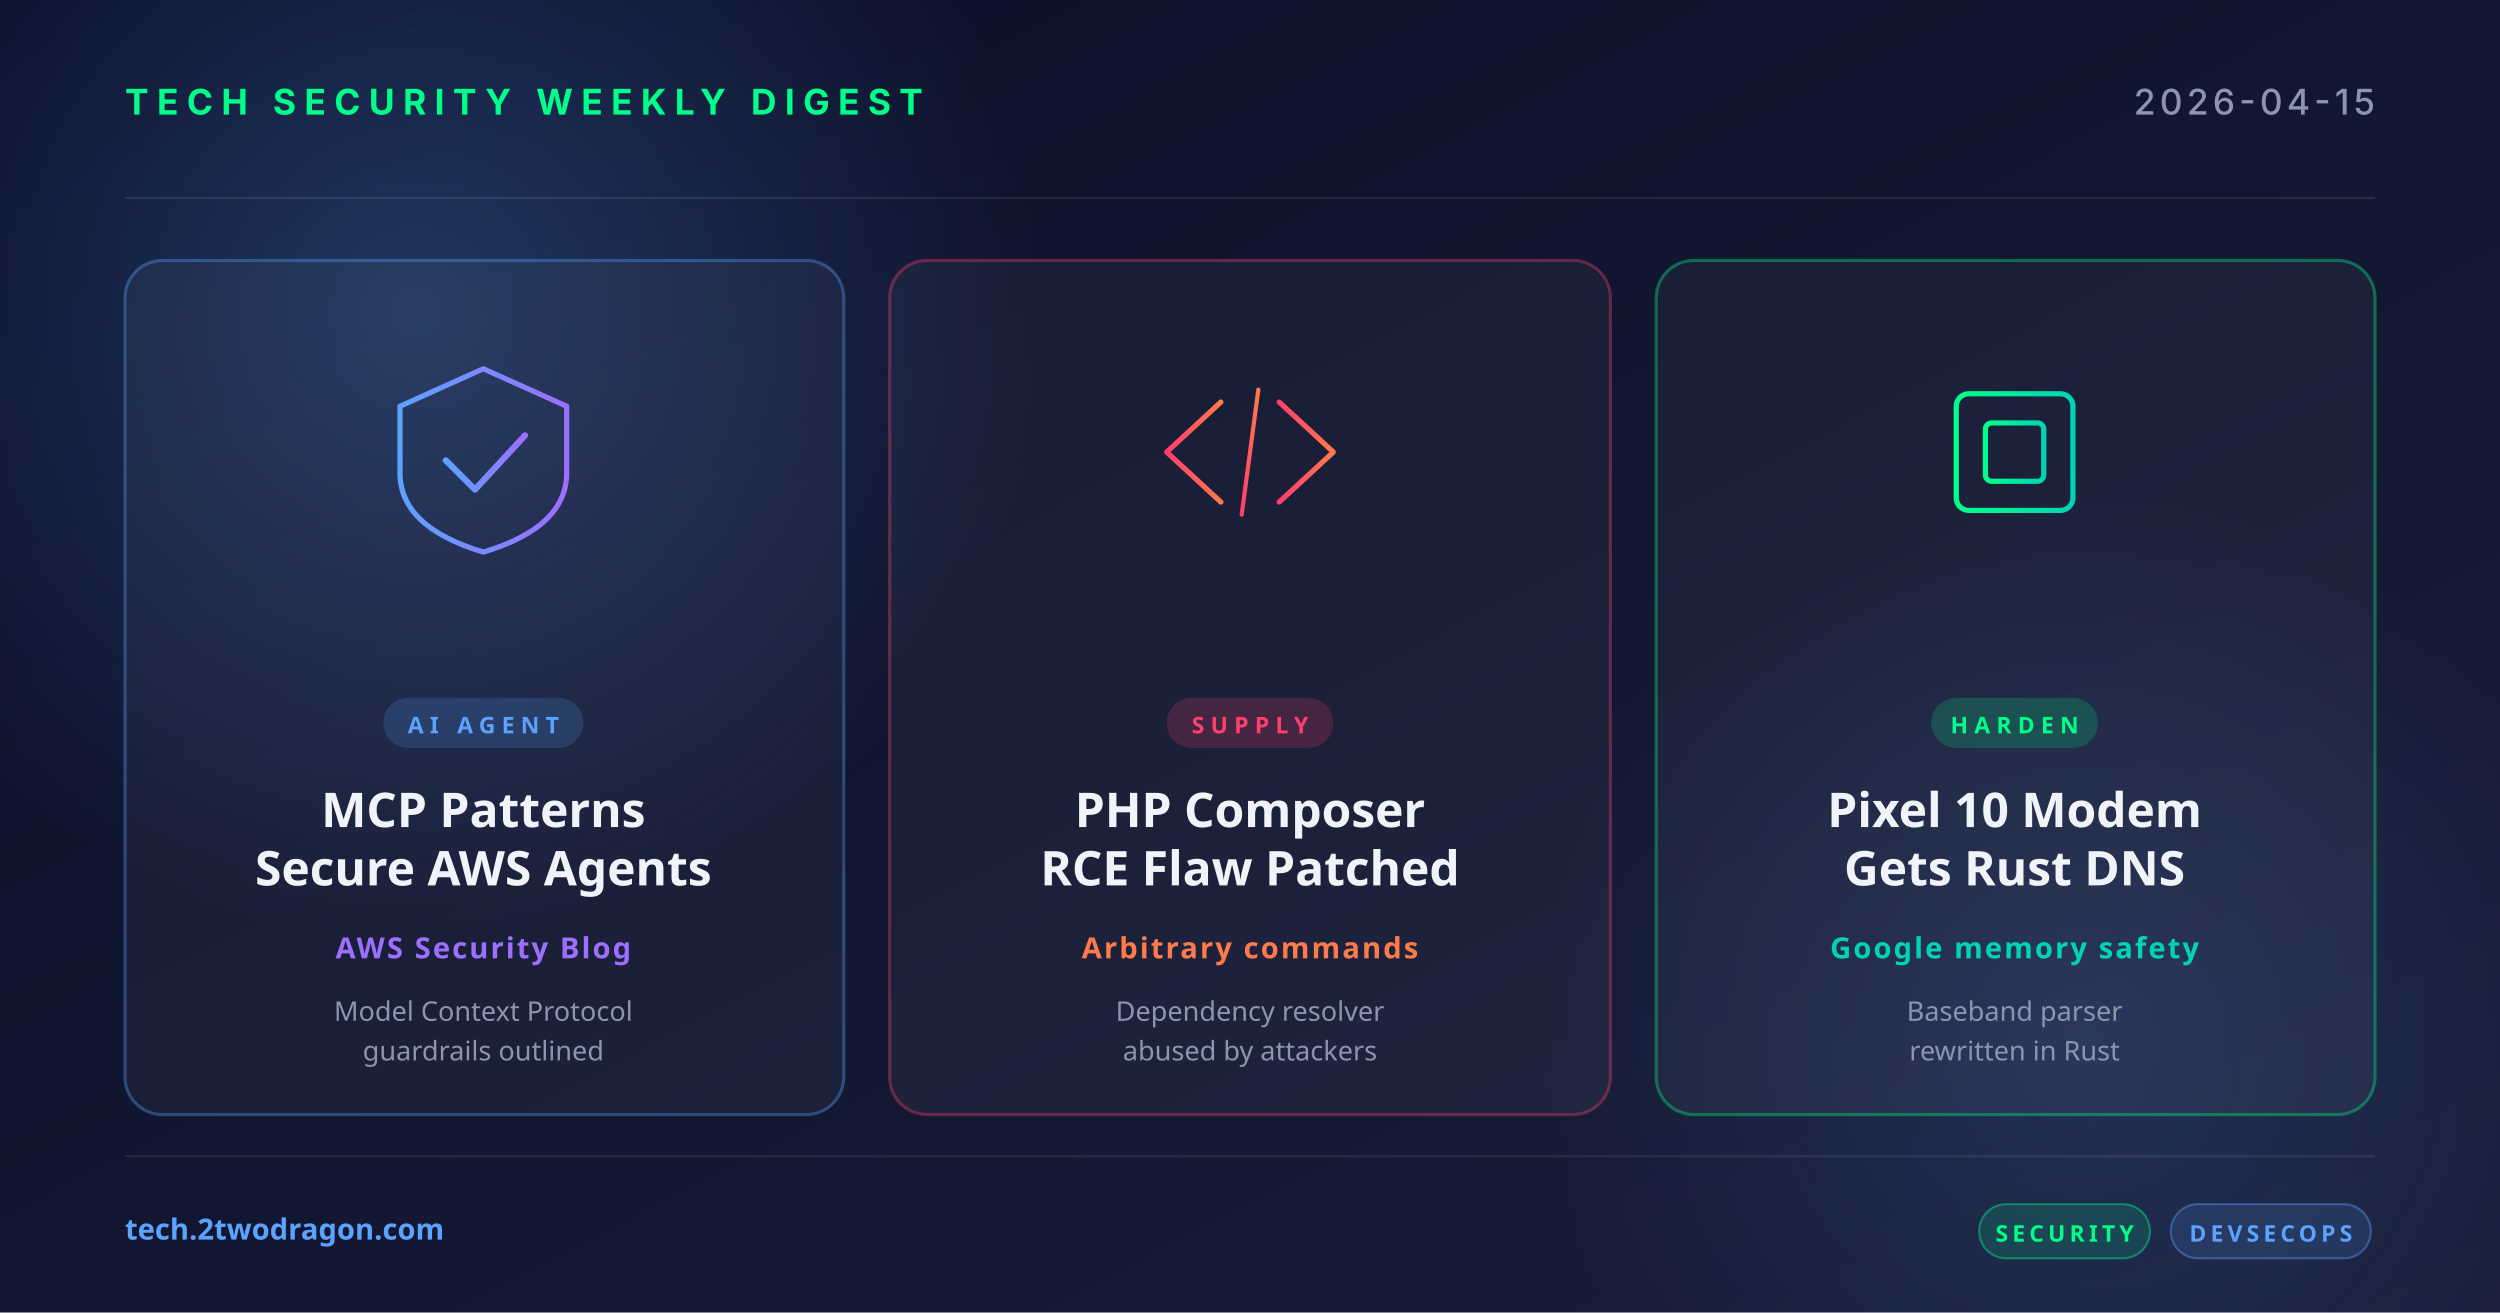
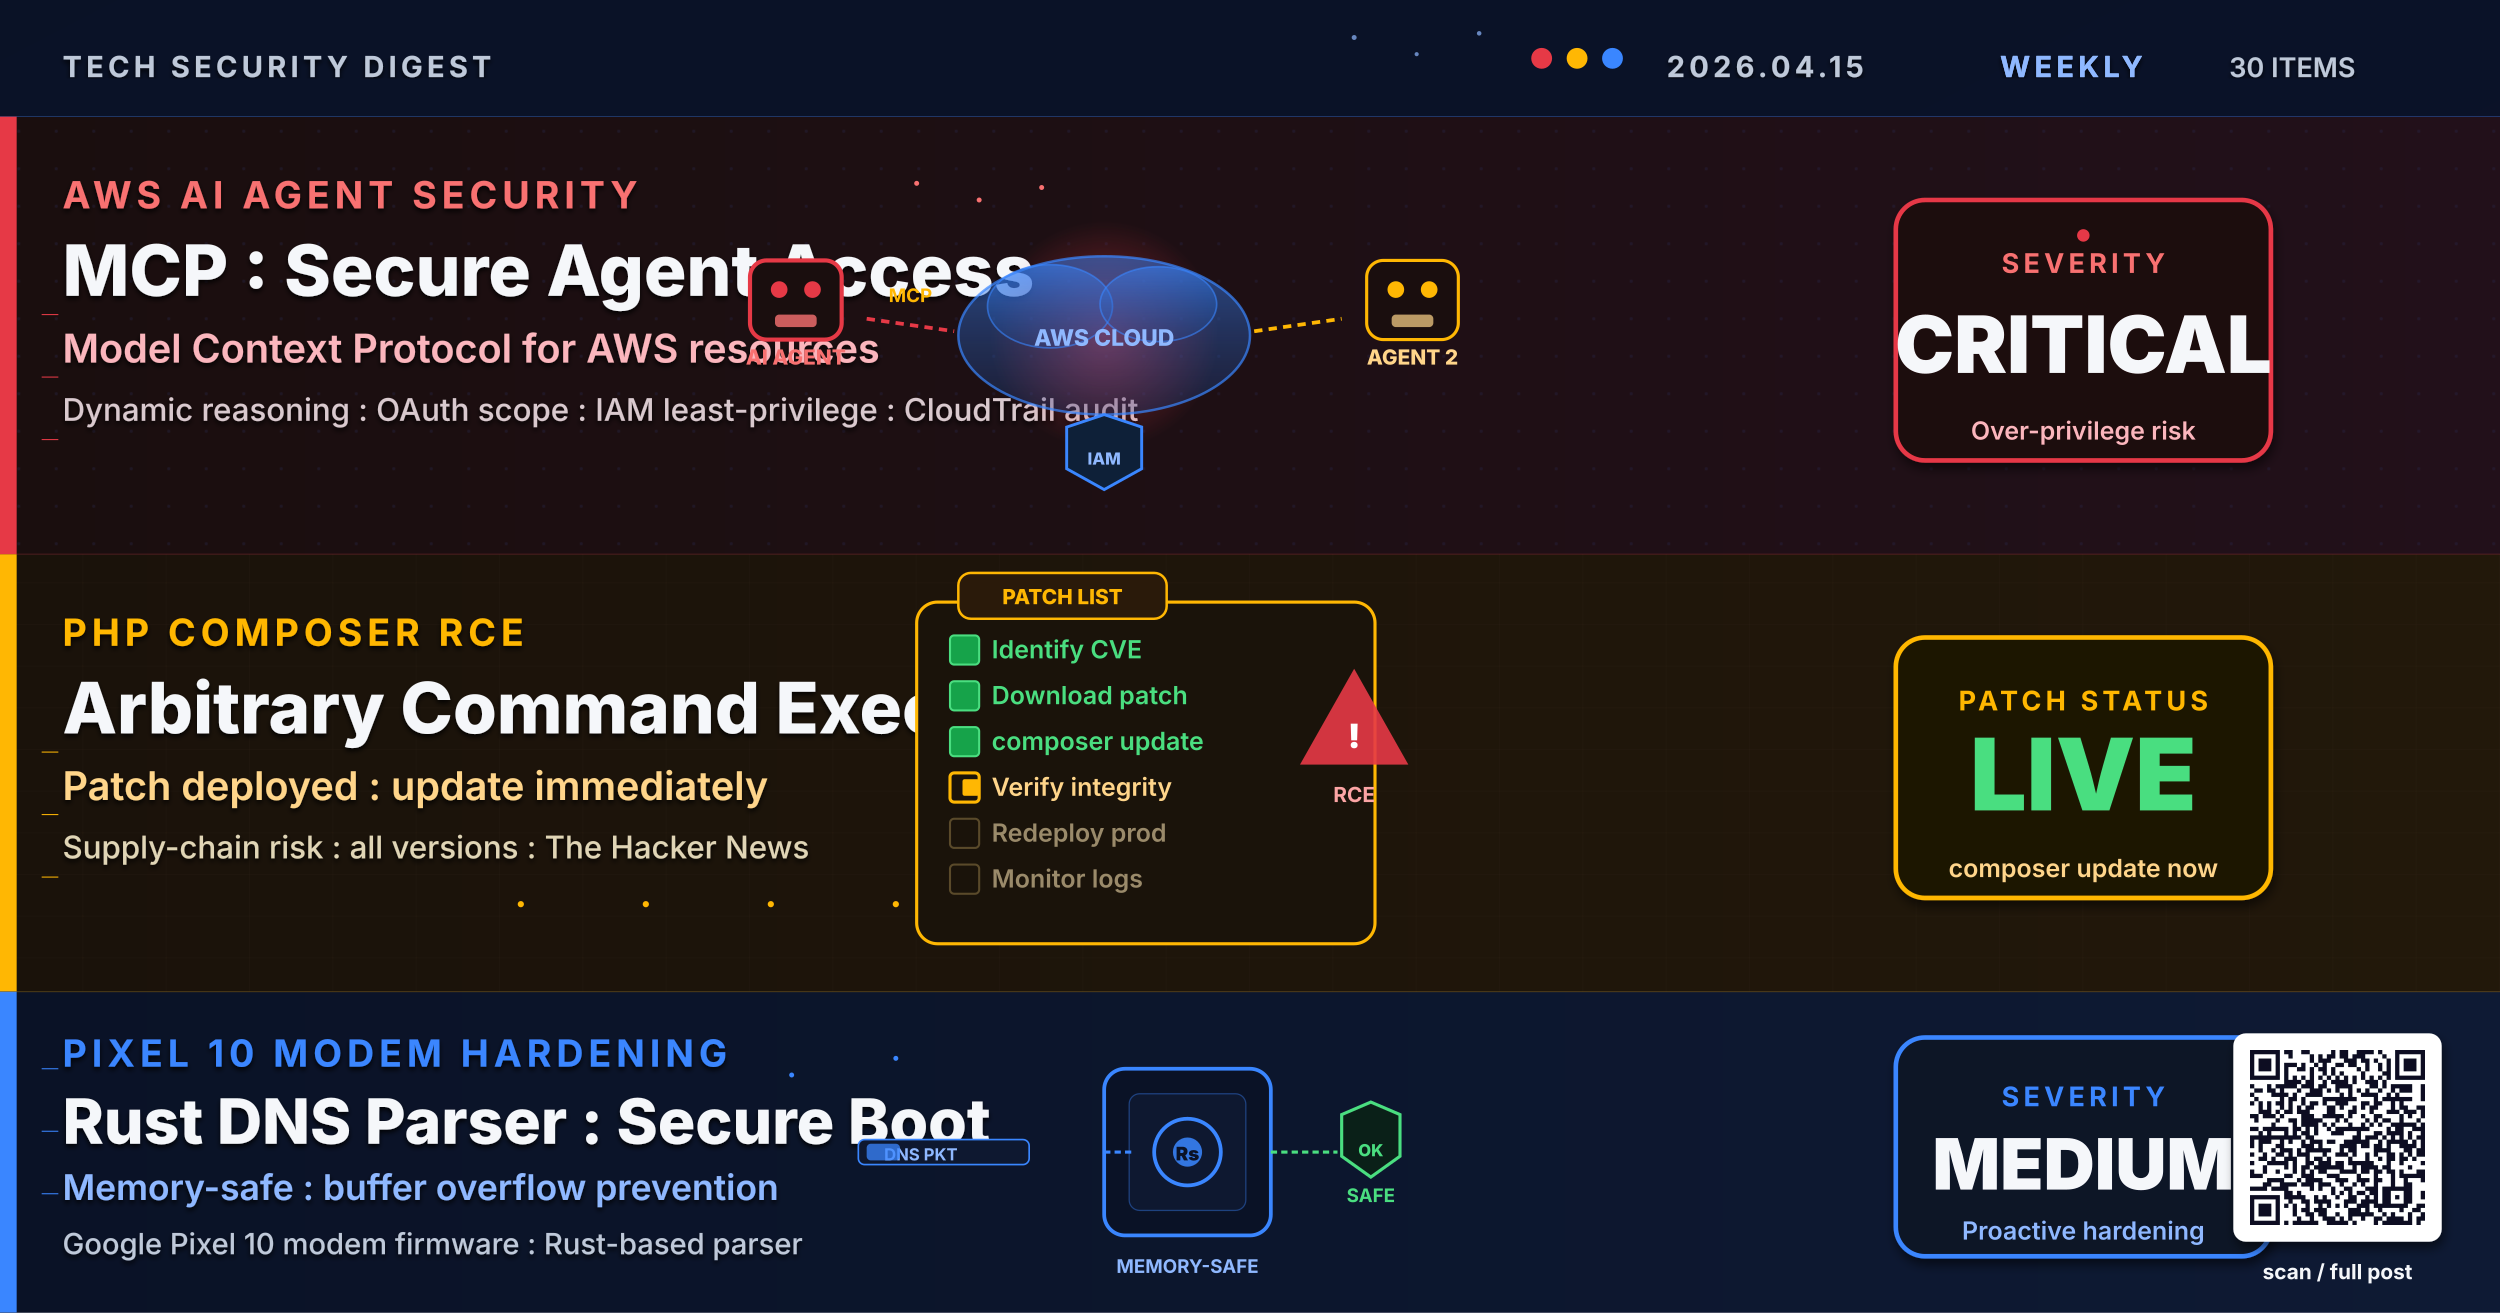
- <svg xmlns="http://www.w3.org/2000/svg" width="1200" height="630" viewBox="0 0 1200 630">
+ <svg xmlns="http://www.w3.org/2000/svg" viewBox="0 0 1200 630" width="1200" height="630" role="img" aria-label="Research-based weekly digest cover for 2026-04-15: AWS Model Context Protocol secure AI agent access patterns marked Critical, PHP Composer arbitrary command execution vulnerability with patch deployed marked Critical, Google Pixel 10 modem Rust-based DNS parser security hardening marked Medium. 30 news items analyzed covering security, AI/ML, cloud, DevOps, and blockchain domains.">
  <defs>
-     <linearGradient id="bg" x1="0" y1="0" x2="1" y2="1">
-       <stop offset="0" stop-color="#0a0e27" />
-       <stop offset="1" stop-color="#1a1f3a" />
-     </linearGradient>
-     <linearGradient id="accentRed" x1="0" y1="0" x2="1" y2="0">
-       <stop offset="0" stop-color="#ff3e6c" />
-       <stop offset="1" stop-color="#ff7a4a" />
-     </linearGradient>
-     <linearGradient id="accentBlue" x1="0" y1="0" x2="1" y2="0">
-       <stop offset="0" stop-color="#5ba3ff" />
-       <stop offset="1" stop-color="#9d6fff" />
-     </linearGradient>
-     <linearGradient id="accentGreen" x1="0" y1="0" x2="1" y2="0">
-       <stop offset="0" stop-color="#00ff88" />
-       <stop offset="1" stop-color="#00d4b2" />
-     </linearGradient>
-     <radialGradient id="glow" cx="0.5" cy="0.5" r="0.5">
-       <stop offset="0" stop-color="#5ba3ff" stop-opacity="0.25" />
-       <stop offset="1" stop-color="#5ba3ff" stop-opacity="0" />
+     <linearGradient id="bgSpread" x1="0%" y1="0%" x2="100%" y2="100%">
+       <stop offset="0%" stop-color="#0A1226" />
+       <stop offset="50%" stop-color="#0C1430" />
+       <stop offset="100%" stop-color="#131038" />
+     </linearGradient>
+     <linearGradient id="bandA" x1="0%" y1="0%" x2="100%" y2="0%">
+       <stop offset="0%" stop-color="#1A0E0E" />
+       <stop offset="100%" stop-color="#22101A" />
+     </linearGradient>
+     <linearGradient id="bandB" x1="0%" y1="0%" x2="100%" y2="0%">
+       <stop offset="0%" stop-color="#1A120A" />
+       <stop offset="100%" stop-color="#22180A" />
+     </linearGradient>
+     <linearGradient id="bandC" x1="0%" y1="0%" x2="100%" y2="0%">
+       <stop offset="0%" stop-color="#0A1226" />
+       <stop offset="100%" stop-color="#0E1A34" />
+     </linearGradient>
+     <linearGradient id="cloudFill" x1="0%" y1="0%" x2="0%" y2="100%">
+       <stop offset="0%" stop-color="#3A86FF" stop-opacity="0.5" />
+       <stop offset="100%" stop-color="#1A4A99" stop-opacity="0.25" />
+     </linearGradient>
+     <radialGradient id="agentGlow" cx="50%" cy="50%" r="50%">
+       <stop offset="0%" stop-color="#E63946" stop-opacity="0.55" />
+       <stop offset="100%" stop-color="#E63946" stop-opacity="0" />
    </radialGradient>
+     <radialGradient id="patchGlow" cx="50%" cy="50%" r="50%">
+       <stop offset="0%" stop-color="#FFB703" stop-opacity="0.45" />
+       <stop offset="100%" stop-color="#FFB703" stop-opacity="0" />
+     </radialGradient>
+     <radialGradient id="rustGlow" cx="50%" cy="50%" r="50%">
+       <stop offset="0%" stop-color="#3A86FF" stop-opacity="0.45" />
+       <stop offset="100%" stop-color="#3A86FF" stop-opacity="0" />
+     </radialGradient>
+     <filter id="softShadow" x="-10%" y="-10%" width="130%" height="130%">
+       <feGaussianBlur in="SourceAlpha" stdDeviation="2.5" />
+       <feOffset dx="1" dy="3" />
+       <feComponentTransfer>
+         <feFuncA type="linear" slope="0.55" />
+       </feComponentTransfer>
+       <feMerge>
+         <feMergeNode />
+         <feMergeNode in="SourceGraphic" />
+       </feMerge>
+     </filter>
+     <filter id="textShadow" x="-5%" y="-5%" width="110%" height="110%">
+       <feGaussianBlur in="SourceAlpha" stdDeviation="1.2" />
+       <feOffset dx="0" dy="1.5" />
+       <feComponentTransfer>
+         <feFuncA type="linear" slope="0.85" />
+       </feComponentTransfer>
+       <feMerge>
+         <feMergeNode />
+         <feMergeNode in="SourceGraphic" />
+       </feMerge>
+     </filter>
+     <pattern id="circuitDot" x="0" y="0" width="18" height="18" patternUnits="userSpaceOnUse">
+       <circle cx="9" cy="9" r="0.8" fill="#2A2A4E" opacity="0.55" />
+     </pattern>
+     <pattern id="ledgerGrid" x="0" y="0" width="40" height="20" patternUnits="userSpaceOnUse">
+       <path d="M0 20 L40 20" stroke="#3A2A1A" stroke-width="0.4" opacity="0.5" />
+       <path d="M40 0 L40 20" stroke="#3A2A1A" stroke-width="0.4" opacity="0.5" />
+     </pattern>
  </defs>
-   <rect width="1200" height="630" fill="url(#bg)" />
-   <circle cx="200" cy="150" r="300" fill="url(#glow)" />
-   <circle cx="1000" cy="500" r="260" fill="url(#glow)" opacity="0.6" />
-   <g opacity="0.08" stroke="#ffffff" stroke-width="1">
-     <line x1="60" y1="95" x2="1140" y2="95" />
-     <line x1="60" y1="555" x2="1140" y2="555" />
-   </g>
-   <text x="60" y="55" font-family="system-ui, -apple-system, sans-serif" font-size="17" font-weight="700" fill="#00ff88" letter-spacing="4">TECH SECURITY WEEKLY DIGEST</text>
-   <text x="1140" y="55" text-anchor="end" font-family="system-ui, -apple-system, sans-serif" font-size="17" font-weight="500" fill="#8b95b0" letter-spacing="2">2026-04-15</text>
-   <g transform="translate(60, 125)">
-     <rect width="345" height="410" rx="18" fill="rgba(255,255,255,0.04)" stroke="rgba(91,163,255,0.35)" stroke-width="1.5" />
-     <g transform="translate(172, 92)" fill="none" stroke="url(#accentBlue)" stroke-width="2.5" stroke-linecap="round" stroke-linejoin="round">
-       <path d="M-40,-22 L0,-40 L40,-22 L40,10 Q40,36 0,48 Q-40,36 -40,10 Z" />
-       <polyline points="-18,4 -4,18 20,-8" stroke-width="3" />
-     </g>
-     <rect x="124" y="210" width="96" height="24" rx="12" fill="rgba(91,163,255,0.18)" />
-     <text x="172" y="227" text-anchor="middle" font-family="system-ui, sans-serif" font-size="11" font-weight="700" fill="#5ba3ff" letter-spacing="3">AI AGENT</text>
-     <text x="172" y="272" text-anchor="middle" font-family="system-ui, sans-serif" font-size="23" font-weight="700" fill="#f0f4f8">MCP Patterns</text>
-     <text x="172" y="300" text-anchor="middle" font-family="system-ui, sans-serif" font-size="23" font-weight="700" fill="#f0f4f8">Secure AWS Agents</text>
-     <text x="172" y="335" text-anchor="middle" font-family="system-ui, sans-serif" font-size="14" font-weight="600" fill="#9d6fff" letter-spacing="1">AWS Security Blog</text>
-     <text x="172" y="365" text-anchor="middle" font-family="system-ui, sans-serif" font-size="13" fill="#8b95b0">Model Context Protocol</text>
-     <text x="172" y="384" text-anchor="middle" font-family="system-ui, sans-serif" font-size="13" fill="#8b95b0">guardrails outlined</text>
-   </g>
-   <g transform="translate(427, 125)">
-     <rect width="346" height="410" rx="18" fill="rgba(255,255,255,0.04)" stroke="rgba(255,62,108,0.35)" stroke-width="1.5" />
-     <g transform="translate(173, 92)" fill="none" stroke="url(#accentRed)" stroke-width="2.5" stroke-linecap="round" stroke-linejoin="round">
-       <polyline points="-14,-24 -40,0 -14,24" />
-       <polyline points="14,-24 40,0 14,24" />
-       <line x1="-4" y1="30" x2="4" y2="-30" stroke-width="2" />
-     </g>
-     <rect x="133" y="210" width="80" height="24" rx="12" fill="rgba(255,62,108,0.18)" />
-     <text x="173" y="227" text-anchor="middle" font-family="system-ui, sans-serif" font-size="11" font-weight="700" fill="#ff3e6c" letter-spacing="3">SUPPLY</text>
-     <text x="173" y="272" text-anchor="middle" font-family="system-ui, sans-serif" font-size="23" font-weight="700" fill="#f0f4f8">PHP Composer</text>
-     <text x="173" y="300" text-anchor="middle" font-family="system-ui, sans-serif" font-size="23" font-weight="700" fill="#f0f4f8">RCE Flaw Patched</text>
-     <text x="173" y="335" text-anchor="middle" font-family="system-ui, sans-serif" font-size="14" font-weight="600" fill="#ff7a4a" letter-spacing="1">Arbitrary commands</text>
-     <text x="173" y="365" text-anchor="middle" font-family="system-ui, sans-serif" font-size="13" fill="#8b95b0">Dependency resolver</text>
-     <text x="173" y="384" text-anchor="middle" font-family="system-ui, sans-serif" font-size="13" fill="#8b95b0">abused by attackers</text>
-   </g>
-   <g transform="translate(795, 125)">
-     <rect width="345" height="410" rx="18" fill="rgba(255,255,255,0.04)" stroke="rgba(0,255,136,0.35)" stroke-width="1.5" />
-     <g transform="translate(172, 92)" fill="none" stroke="url(#accentGreen)" stroke-width="2.5" stroke-linecap="round">
-       <rect x="-28" y="-28" width="56" height="56" rx="6" />
-       <rect x="-14" y="-14" width="28" height="28" rx="3" />
-       <line x1="-36" y1="-14" x2="-28" y2="-14" />
-       <line x1="-36" y1="0" x2="-28" y2="0" />
-       <line x1="-36" y1="14" x2="-28" y2="14" />
-       <line x1="28" y1="-14" x2="36" y2="-14" />
-       <line x1="28" y1="0" x2="36" y2="0" />
-       <line x1="28" y1="14" x2="36" y2="14" />
-       <line x1="-14" y1="-36" x2="-14" y2="-28" />
-       <line x1="0" y1="-36" x2="0" y2="-28" />
-       <line x1="14" y1="-36" x2="14" y2="-28" />
-       <line x1="-14" y1="28" x2="-14" y2="36" />
-       <line x1="0" y1="28" x2="0" y2="36" />
-       <line x1="14" y1="28" x2="14" y2="36" />
-     </g>
-     <rect x="132" y="210" width="80" height="24" rx="12" fill="rgba(0,255,136,0.18)" />
-     <text x="172" y="227" text-anchor="middle" font-family="system-ui, sans-serif" font-size="11" font-weight="700" fill="#00ff88" letter-spacing="3">HARDEN</text>
-     <text x="172" y="272" text-anchor="middle" font-family="system-ui, sans-serif" font-size="23" font-weight="700" fill="#f0f4f8">Pixel 10 Modem</text>
-     <text x="172" y="300" text-anchor="middle" font-family="system-ui, sans-serif" font-size="23" font-weight="700" fill="#f0f4f8">Gets Rust DNS</text>
-     <text x="172" y="335" text-anchor="middle" font-family="system-ui, sans-serif" font-size="14" font-weight="600" fill="#00d4b2" letter-spacing="1">Google memory safety</text>
-     <text x="172" y="365" text-anchor="middle" font-family="system-ui, sans-serif" font-size="13" fill="#8b95b0">Baseband parser</text>
-     <text x="172" y="384" text-anchor="middle" font-family="system-ui, sans-serif" font-size="13" fill="#8b95b0">rewritten in Rust</text>
-   </g>
-   <text x="60" y="595" font-family="system-ui, sans-serif" font-size="14" font-weight="600" fill="#5ba3ff">tech.2twodragon.com</text>
-   <g transform="translate(950, 578)">
-     <rect x="0" y="0" width="82" height="26" rx="13" fill="rgba(0,255,136,0.14)" stroke="rgba(0,255,136,0.4)" />
-     <text x="41" y="18" text-anchor="middle" font-family="system-ui, sans-serif" font-size="11" font-weight="700" fill="#00ff88" letter-spacing="2">SECURITY</text>
-     <rect x="92" y="0" width="96" height="26" rx="13" fill="rgba(91,163,255,0.14)" stroke="rgba(91,163,255,0.4)" />
-     <text x="140" y="18" text-anchor="middle" font-family="system-ui, sans-serif" font-size="11" font-weight="700" fill="#5ba3ff" letter-spacing="2">DEVSECOPS</text>
-   </g>
+   <rect width="1200" height="630" fill="url(#bgSpread)" />
+   <rect x="0" y="0" width="1200" height="56" fill="#0A1226" opacity="0.88" />
+   <line x1="0" y1="56" x2="1200" y2="56" stroke="#3A86FF" stroke-width="0.6" stroke-opacity="0.5" />
+   <g filter="url(#textShadow)">
+     <text x="30" y="37" font-family="Inter, Helvetica, Arial, sans-serif" font-size="14" font-weight="700" letter-spacing="2" fill="#BFC9D9">TECH SECURITY DIGEST</text>
+     <text x="800" y="37" font-family="Inter, Helvetica, Arial, sans-serif" font-size="14" font-weight="700" letter-spacing="2" fill="#BFC9D9">2026.04.15</text>
+     <text x="960" y="37" font-family="Inter, Helvetica, Arial, sans-serif" font-size="14" font-weight="700" letter-spacing="2" fill="#8FB8FF">WEEKLY</text>
+     <text x="1070" y="37" font-family="Inter, Helvetica, Arial, sans-serif" font-size="13" font-weight="600" fill="#BFC9D9">30 ITEMS</text>
+   </g>
+   <g>
+     <circle cx="740" cy="28" r="5" fill="#E63946" />
+     <circle cx="757" cy="28" r="5" fill="#FFB703" />
+     <circle cx="774" cy="28" r="5" fill="#3A86FF" />
+   </g>
+   <text x="960" y="37" font-family="Inter, Helvetica, Arial, sans-serif" font-size="14" font-weight="700" letter-spacing="2" fill="#8FB8FF">WEEKLY<animate attributeName="opacity" values="0.6;1;0.6" dur="6s" repeatCount="indefinite" />
+   </text>
+   <g>
+     <rect x="0" y="56" width="1200" height="210" fill="url(#bandA)" />
+     <rect x="0" y="56" width="1200" height="210" fill="url(#circuitDot)" opacity="0.55" />
+     <rect x="0" y="56" width="8" height="210" fill="#E63946" />
+     <g filter="url(#textShadow)">
+       <text x="30" y="100" font-family="Inter, Helvetica, Arial, sans-serif" font-size="18" font-weight="700" letter-spacing="2.4" fill="#F87171">AWS AI AGENT SECURITY</text>
+       <text x="30" y="142" font-family="Inter, Helvetica, Arial, sans-serif" font-size="34" font-weight="800" fill="#F5F7FA">MCP : Secure Agent Access</text>
+       <text x="30" y="174" font-family="Inter, Helvetica, Arial, sans-serif" font-size="19" font-weight="600" fill="#FBB6BD">Model Context Protocol for AWS resources</text>
+       <text x="30" y="202" font-family="Inter, Helvetica, Arial, sans-serif" font-size="15" font-weight="500" fill="#D9C9CE">Dynamic reasoning : OAuth scope : IAM least-privilege : CloudTrail audit</text>
+     </g>
+     <g transform="translate(530,161)">
+       <circle cx="0" cy="0" r="55" fill="url(#agentGlow)">
+         <animate attributeName="r" values="50;72;50" dur="4.2s" repeatCount="indefinite" />
+         <animate attributeName="opacity" values="0.4;0.8;0.4" dur="4.2s" repeatCount="indefinite" />
+       </circle>
+       <ellipse cx="0" cy="0" rx="70" ry="38" fill="url(#cloudFill)" stroke="#3A86FF" stroke-width="1.2" stroke-opacity="0.7" />
+       <ellipse cx="-26" cy="-14" rx="30" ry="20" fill="url(#cloudFill)" stroke="#3A86FF" stroke-width="0.8" stroke-opacity="0.6" />
+       <ellipse cx="26" cy="-15" rx="28" ry="18" fill="url(#cloudFill)" stroke="#3A86FF" stroke-width="0.8" stroke-opacity="0.6" />
+       <text x="0" y="5" text-anchor="middle" font-family="Inter, monospace" font-size="11" font-weight="800" fill="#8FB8FF">AWS CLOUD</text>
+       <g transform="translate(-148,-8)">
+         <rect x="-22" y="-28" width="44" height="38" rx="8" fill="#1A0E0E" stroke="#E63946" stroke-width="2" />
+         <circle cx="-8" cy="-14" r="4" fill="#E63946">
+           <animate attributeName="opacity" values="0.4;1;0.4" dur="1.6s" repeatCount="indefinite" />
+         </circle>
+         <circle cx="8" cy="-14" r="4" fill="#E63946">
+           <animate attributeName="opacity" values="0.4;1;0.4" dur="1.9s" repeatCount="indefinite" />
+         </circle>
+         <rect x="-10" y="-2" width="20" height="6" rx="2" fill="#F87171" opacity="0.8" />
+         <text x="0" y="22" text-anchor="middle" font-family="Inter, monospace" font-size="10" font-weight="800" fill="#F87171">AI AGENT</text>
+       </g>
+       <line x1="-114" y1="-8" x2="-72" y2="-2" stroke="#E63946" stroke-width="1.8" stroke-dasharray="4 3">
+         <animate attributeName="stroke-dashoffset" values="0;-14" dur="0.8s" repeatCount="indefinite" />
+       </line>
+       <text x="-93" y="-16" text-anchor="middle" font-family="Inter, monospace" font-size="9" font-weight="700" fill="#FFB703">MCP</text>
+       <g transform="translate(148,-8)">
+         <rect x="-22" y="-28" width="44" height="38" rx="8" fill="#1A0E0E" stroke="#FFB703" stroke-width="1.5" />
+         <circle cx="-8" cy="-14" r="4" fill="#FFB703">
+           <animate attributeName="opacity" values="0.4;1;0.4" dur="2.1s" repeatCount="indefinite" />
+         </circle>
+         <circle cx="8" cy="-14" r="4" fill="#FFB703">
+           <animate attributeName="opacity" values="0.4;1;0.4" dur="1.7s" repeatCount="indefinite" />
+         </circle>
+         <rect x="-10" y="-2" width="20" height="6" rx="2" fill="#FFD58A" opacity="0.7" />
+         <text x="0" y="22" text-anchor="middle" font-family="Inter, monospace" font-size="10" font-weight="800" fill="#FFD58A">AGENT 2</text>
+       </g>
+       <line x1="72" y1="-2" x2="114" y2="-8" stroke="#FFB703" stroke-width="1.8" stroke-dasharray="4 3">
+         <animate attributeName="stroke-dashoffset" values="0;14" dur="0.8s" repeatCount="indefinite" />
+       </line>
+       <g transform="translate(0,60)">
+         <path d="M-18 -16 L0 -22 L18 -16 L18 4 L0 14 L-18 4 Z" fill="#0E2038" stroke="#3A86FF" stroke-width="1.4" />
+         <text x="0" y="2" text-anchor="middle" font-family="Inter, monospace" font-size="8" font-weight="800" fill="#8FB8FF">IAM</text>
+       </g>
+     </g>
+     <g transform="translate(990,161)" filter="url(#softShadow)">
+       <rect x="-80" y="-65" width="180" height="125" rx="14" fill="#1E0A0A" stroke="#E63946" stroke-width="2.2" />
+       <text x="10" y="-30" text-anchor="middle" font-family="Inter, Helvetica, Arial, sans-serif" font-size="13" font-weight="700" letter-spacing="2" fill="#F87171">SEVERITY</text>
+       <text x="10" y="18" text-anchor="middle" font-family="Inter, Helvetica, Arial, sans-serif" font-size="38" font-weight="900" fill="#F5F7FA">CRITICAL</text>
+       <text x="10" y="50" text-anchor="middle" font-family="Inter, Helvetica, Arial, sans-serif" font-size="12" font-weight="600" fill="#FBB6BD">Over-privilege risk</text>
+       <circle cx="10" cy="-48" r="3" fill="#E63946">
+         <animate attributeName="opacity" values="0.2;1;0.2" dur="1.8s" repeatCount="indefinite" />
+       </circle>
+     </g>
+     <g stroke="#E63946" stroke-width="0.5" fill="none">
+       <path d="M20 151 L28 151">
+         <animate attributeName="stroke-opacity" values="0;0.7;0" dur="2s" repeatCount="indefinite" />
+       </path>
+       <path d="M20 181 L28 181">
+         <animate attributeName="stroke-opacity" values="0;0.7;0" dur="2.2s" begin="0.3s" repeatCount="indefinite" />
+       </path>
+       <path d="M20 211 L28 211">
+         <animate attributeName="stroke-opacity" values="0;0.7;0" dur="1.8s" begin="0.6s" repeatCount="indefinite" />
+       </path>
+     </g>
+     <g fill="#F87171">
+       <circle cx="440" cy="88" r="1.2">
+         <animate attributeName="opacity" values="0;1;0" dur="1.8s" repeatCount="indefinite" />
+       </circle>
+       <circle cx="470" cy="96" r="1.2">
+         <animate attributeName="opacity" values="0;1;0" dur="2.1s" begin="0.3s" repeatCount="indefinite" />
+       </circle>
+       <circle cx="500" cy="90" r="1.2">
+         <animate attributeName="opacity" values="0;1;0" dur="1.6s" begin="0.6s" repeatCount="indefinite" />
+       </circle>
+     </g>
+   </g>
+   <g>
+     <rect x="0" y="266" width="1200" height="210" fill="url(#bandB)" />
+     <rect x="0" y="266" width="1200" height="210" fill="url(#ledgerGrid)" opacity="0.6" />
+     <rect x="0" y="266" width="8" height="210" fill="#FFB703" />
+     <g filter="url(#textShadow)">
+       <text x="30" y="310" font-family="Inter, Helvetica, Arial, sans-serif" font-size="18" font-weight="700" letter-spacing="2.4" fill="#FFB703">PHP COMPOSER RCE</text>
+       <text x="30" y="352" font-family="Inter, Helvetica, Arial, sans-serif" font-size="34" font-weight="800" fill="#F5F7FA">Arbitrary Command Exec</text>
+       <text x="30" y="384" font-family="Inter, Helvetica, Arial, sans-serif" font-size="19" font-weight="600" fill="#FFD58A">Patch deployed : update immediately</text>
+       <text x="30" y="412" font-family="Inter, Helvetica, Arial, sans-serif" font-size="15" font-weight="500" fill="#E0D5B6">Supply-chain risk : all versions : The Hacker News</text>
+     </g>
+     <g transform="translate(520,371)">
+       <circle cx="30" cy="0" r="60" fill="url(#patchGlow)">
+         <animate attributeName="r" values="55;78;55" dur="3.8s" repeatCount="indefinite" />
+         <animate attributeName="opacity" values="0.3;0.7;0.3" dur="3.8s" repeatCount="indefinite" />
+       </circle>
+       <rect x="-80" y="-82" width="220" height="164" rx="10" fill="#1A130A" stroke="#FFB703" stroke-width="1.5" />
+       <rect x="-60" y="-96" width="100" height="22" rx="6" fill="#2A1A0A" stroke="#FFB703" stroke-width="1.2" />
+       <text x="-10" y="-81" text-anchor="middle" font-family="Inter, monospace" font-size="10" font-weight="800" fill="#FFB703">PATCH LIST</text>
+       <g font-family="Inter, Helvetica, Arial, sans-serif" font-size="12" font-weight="600">
+         <rect x="-64" y="-66" width="14" height="14" rx="2" fill="#16A34A" stroke="#4ADE80" stroke-width="1" />
+         <text x="-44" y="-55" fill="#4ADE80">Identify CVE</text>
+         <rect x="-64" y="-44" width="14" height="14" rx="2" fill="#16A34A" stroke="#4ADE80" stroke-width="1" />
+         <text x="-44" y="-33" fill="#4ADE80">Download patch</text>
+         <rect x="-64" y="-22" width="14" height="14" rx="2" fill="#16A34A" stroke="#4ADE80" stroke-width="1" />
+         <text x="-44" y="-11" fill="#4ADE80">composer update</text>
+         <rect x="-64" y="0" width="14" height="14" rx="2" fill="#1A130A" stroke="#FFB703" stroke-width="1.5" />
+         <rect x="-58" y="3" width="8" height="8" rx="1" fill="#FFB703">
+           <animate attributeName="opacity" values="0.2;1;0.2" dur="1.2s" repeatCount="indefinite" />
+         </rect>
+         <text x="-44" y="11" fill="#FFD58A">Verify integrity</text>
+         <rect x="-64" y="22" width="14" height="14" rx="2" fill="#1A130A" stroke="#5A4A2A" stroke-width="1" />
+         <text x="-44" y="33" fill="#9A8A6A">Redeploy prod</text>
+         <rect x="-64" y="44" width="14" height="14" rx="2" fill="#1A130A" stroke="#5A4A2A" stroke-width="1" />
+         <text x="-44" y="55" fill="#9A8A6A">Monitor logs</text>
+       </g>
+       <g transform="translate(130,-20)">
+         <polygon points="0,-30 26,16 -26,16" fill="#E63946" opacity="0.9" />
+         <text x="0" y="8" text-anchor="middle" font-family="Inter, monospace" font-size="16" font-weight="900" fill="#FFF">!</text>
+         <text x="0" y="34" text-anchor="middle" font-family="Inter, monospace" font-size="10" font-weight="700" fill="#FCA5A5">RCE</text>
+       </g>
+     </g>
+     <g transform="translate(990,371)" filter="url(#softShadow)">
+       <rect x="-80" y="-65" width="180" height="125" rx="14" fill="#1E1805" stroke="#FFB703" stroke-width="2.2" />
+       <text x="10" y="-30" text-anchor="middle" font-family="Inter, Helvetica, Arial, sans-serif" font-size="13" font-weight="700" letter-spacing="2" fill="#FFB703">PATCH STATUS</text>
+       <text x="10" y="18" text-anchor="middle" font-family="Inter, Helvetica, Arial, sans-serif" font-size="48" font-weight="900" fill="#4ADE80">LIVE</text>
+       <text x="10" y="50" text-anchor="middle" font-family="Inter, Helvetica, Arial, sans-serif" font-size="12" font-weight="600" fill="#FFD58A">composer update now</text>
+     </g>
+     <g stroke="#FFB703" stroke-width="0.5" fill="none">
+       <path d="M20 361 L28 361">
+         <animate attributeName="stroke-opacity" values="0;0.7;0" dur="2s" repeatCount="indefinite" />
+       </path>
+       <path d="M20 391 L28 391">
+         <animate attributeName="stroke-opacity" values="0;0.7;0" dur="2.2s" begin="0.3s" repeatCount="indefinite" />
+       </path>
+       <path d="M20 421 L28 421">
+         <animate attributeName="stroke-opacity" values="0;0.7;0" dur="1.8s" begin="0.6s" repeatCount="indefinite" />
+       </path>
+     </g>
+     <g fill="#FFB703">
+       <circle cx="250" cy="434" r="1.5">
+         <animate attributeName="opacity" values="0;1;0" dur="1.5s" repeatCount="indefinite" />
+       </circle>
+       <circle cx="310" cy="434" r="1.5">
+         <animate attributeName="opacity" values="0;1;0" dur="1.7s" begin="0.2s" repeatCount="indefinite" />
+       </circle>
+       <circle cx="370" cy="434" r="1.5">
+         <animate attributeName="opacity" values="0;1;0" dur="1.9s" begin="0.4s" repeatCount="indefinite" />
+       </circle>
+       <circle cx="430" cy="434" r="1.5">
+         <animate attributeName="opacity" values="0;1;0" dur="1.6s" begin="0.6s" repeatCount="indefinite" />
+       </circle>
+     </g>
+   </g>
+   <g>
+     <rect x="0" y="476" width="1200" height="154" fill="url(#bandC)" />
+     <rect x="0" y="476" width="8" height="154" fill="#3A86FF" />
+     <g filter="url(#textShadow)">
+       <text x="30" y="512" font-family="Inter, Helvetica, Arial, sans-serif" font-size="18" font-weight="700" letter-spacing="2.4" fill="#3A86FF">PIXEL 10 MODEM HARDENING</text>
+       <text x="30" y="549" font-family="Inter, Helvetica, Arial, sans-serif" font-size="30" font-weight="800" fill="#F5F7FA">Rust DNS Parser : Secure Boot</text>
+       <text x="30" y="576" font-family="Inter, Helvetica, Arial, sans-serif" font-size="17" font-weight="600" fill="#8FB8FF">Memory-safe : buffer overflow prevention</text>
+       <text x="30" y="602" font-family="Inter, Helvetica, Arial, sans-serif" font-size="14" font-weight="500" fill="#BFC9D9">Google Pixel 10 modem firmware : Rust-based parser</text>
+     </g>
+     <g transform="translate(570,553)">
+       <circle cx="0" cy="0" r="40" fill="url(#rustGlow)">
+         <animate attributeName="r" values="35;55;35" dur="4.5s" repeatCount="indefinite" />
+         <animate attributeName="opacity" values="0.3;0.65;0.3" dur="4.5s" repeatCount="indefinite" />
+       </circle>
+       <rect x="-40" y="-40" width="80" height="80" rx="10" fill="#0A1226" stroke="#3A86FF" stroke-width="1.8" />
+       <rect x="-28" y="-28" width="56" height="56" rx="5" fill="#0E1830" stroke="#3A86FF" stroke-width="0.6" stroke-opacity="0.4" />
+       <circle cx="0" cy="0" r="16" fill="none" stroke="#3A86FF" stroke-width="1.8" />
+       <circle cx="0" cy="0" r="7" fill="#3A86FF" opacity="0.85" />
+       <text x="0" y="4" text-anchor="middle" font-family="Inter, monospace" font-size="9" font-weight="900" fill="#0A1226">Rs</text>
+       <g transform="translate(-120,0)">
+         <rect x="-38" y="-6" width="82" height="12" rx="3" fill="#0E1830" stroke="#3A86FF" stroke-width="0.8" />
+         <text x="-8" y="4" text-anchor="middle" font-family="Inter, monospace" font-size="8" font-weight="700" fill="#8FB8FF">DNS PKT</text>
+         <rect x="-34" y="-4" width="16" height="8" rx="2" fill="#3A86FF" opacity="0.75">
+           <animate attributeName="x" values="-34;30;-34" dur="2.2s" repeatCount="indefinite" />
+         </rect>
+       </g>
+       <line x1="-40" y1="0" x2="-26" y2="0" stroke="#3A86FF" stroke-width="1.5" stroke-dasharray="3 2">
+         <animate attributeName="stroke-dashoffset" values="0;-10" dur="0.6s" repeatCount="indefinite" />
+       </line>
+       <g transform="translate(88,0)">
+         <path d="M-14 -18 L0 -24 L14 -18 L14 2 L0 12 L-14 2 Z" fill="#0A2018" stroke="#4ADE80" stroke-width="1.5" />
+         <text x="0" y="2" text-anchor="middle" font-family="Inter, monospace" font-size="8" font-weight="800" fill="#4ADE80">OK</text>
+         <text x="0" y="24" text-anchor="middle" font-family="Inter, Helvetica, Arial, sans-serif" font-size="9" font-weight="700" fill="#4ADE80">SAFE</text>
+       </g>
+       <line x1="40" y1="0" x2="72" y2="0" stroke="#4ADE80" stroke-width="1.5" stroke-dasharray="3 2">
+         <animate attributeName="stroke-dashoffset" values="0;10" dur="0.6s" repeatCount="indefinite" />
+       </line>
+       <text x="0" y="58" text-anchor="middle" font-family="Inter, monospace" font-size="9" font-weight="700" fill="#8FB8FF">MEMORY-SAFE</text>
+     </g>
+     <g transform="translate(990,553)" filter="url(#softShadow)">
+       <rect x="-80" y="-55" width="180" height="105" rx="14" fill="#0A1226" stroke="#3A86FF" stroke-width="2.2" />
+       <text x="10" y="-22" text-anchor="middle" font-family="Inter, Helvetica, Arial, sans-serif" font-size="13" font-weight="700" letter-spacing="2" fill="#3A86FF">SEVERITY</text>
+       <text x="10" y="18" text-anchor="middle" font-family="Inter, Helvetica, Arial, sans-serif" font-size="34" font-weight="900" fill="#F5F7FA">MEDIUM</text>
+       <text x="10" y="42" text-anchor="middle" font-family="Inter, Helvetica, Arial, sans-serif" font-size="12" font-weight="600" fill="#8FB8FF">Proactive hardening</text>
+     </g>
+     <g stroke="#3A86FF" stroke-width="0.5" fill="none">
+       <path d="M20 513 L28 513">
+         <animate attributeName="stroke-opacity" values="0;0.7;0" dur="2s" repeatCount="indefinite" />
+       </path>
+       <path d="M20 543 L28 543">
+         <animate attributeName="stroke-opacity" values="0;0.7;0" dur="2.2s" begin="0.3s" repeatCount="indefinite" />
+       </path>
+       <path d="M20 573 L28 573">
+         <animate attributeName="stroke-opacity" values="0;0.7;0" dur="1.8s" begin="0.6s" repeatCount="indefinite" />
+       </path>
+     </g>
+     <g fill="#3A86FF">
+       <circle cx="330" cy="508" r="1.2">
+         <animate attributeName="opacity" values="0;1;0" dur="2.0s" repeatCount="indefinite" />
+       </circle>
+       <circle cx="380" cy="516" r="1.2">
+         <animate attributeName="opacity" values="0;1;0" dur="1.7s" begin="0.4s" repeatCount="indefinite" />
+       </circle>
+       <circle cx="430" cy="508" r="1.2">
+         <animate attributeName="opacity" values="0;1;0" dur="2.3s" begin="0.8s" repeatCount="indefinite" />
+       </circle>
+     </g>
+   </g>
+   <line x1="0" y1="266" x2="1200" y2="266" stroke="#E63946" stroke-width="0.5" stroke-opacity="0.25" />
+   <line x1="0" y1="476" x2="1200" y2="476" stroke="#FFB703" stroke-width="0.5" stroke-opacity="0.25" />
+   <g fill="#8FB8FF" opacity="0.7">
+     <circle cx="650" cy="18" r="1.2">
+       <animate attributeName="opacity" values="0.2;1;0.2" dur="3.1s" repeatCount="indefinite" />
+     </circle>
+     <circle cx="680" cy="26" r="1.0">
+       <animate attributeName="opacity" values="0.2;1;0.2" dur="2.8s" begin="0.4s" repeatCount="indefinite" />
+     </circle>
+     <circle cx="710" cy="16" r="1.1">
+       <animate attributeName="opacity" values="0.2;1;0.2" dur="3.4s" begin="0.8s" repeatCount="indefinite" />
+     </circle>
+   </g>
+   <g transform="translate(1080,504)" filter="url(#softShadow)">
+     <rect x="-8" y="-8" width="100" height="100" rx="6" fill="#FFFFFF" />
+     <g transform="scale(2.04878)" fill="#0A1020">
+       <path d="M0 0h7v1h-7zM8 0h2v1h-2zM12 0h2v1h-2zM19 0h1v1h-1zM21 0h2v1h-2zM25 0h4v1h-4zM30 0h1v1h-1zM34 0h7v1h-7zM0 1h1v1h-1zM6 1h1v1h-1zM9 1h1v1h-1zM14 1h1v1h-1zM16 1h1v1h-1zM18 1h2v1h-2zM21 1h2v1h-2zM24 1h3v1h-3zM31 1h1v1h-1zM34 1h1v1h-1zM40 1h1v1h-1zM0 2h1v1h-1zM2 2h3v1h-3zM6 2h1v1h-1zM14 2h1v1h-1zM16 2h3v1h-3zM22 2h3v1h-3zM26 2h2v1h-2zM29 2h1v1h-1zM32 2h1v1h-1zM34 2h1v1h-1zM36 2h3v1h-3zM40 2h1v1h-1zM0 3h1v1h-1zM2 3h3v1h-3zM6 3h1v1h-1zM8 3h3v1h-3zM12 3h1v1h-1zM15 3h1v1h-1zM17 3h1v1h-1zM20 3h2v1h-2zM23 3h2v1h-2zM27 3h1v1h-1zM30 3h1v1h-1zM32 3h1v1h-1zM34 3h1v1h-1zM36 3h3v1h-3zM40 3h1v1h-1zM0 4h1v1h-1zM2 4h3v1h-3zM6 4h1v1h-1zM8 4h1v1h-1zM11 4h2v1h-2zM14 4h1v1h-1zM16 4h2v1h-2zM19 4h1v1h-1zM25 4h1v1h-1zM27 4h1v1h-1zM30 4h1v1h-1zM32 4h1v1h-1zM34 4h1v1h-1zM36 4h3v1h-3zM40 4h1v1h-1zM0 5h1v1h-1zM6 5h1v1h-1zM8 5h1v1h-1zM14 5h1v1h-1zM17 5h1v1h-1zM19 5h1v1h-1zM21 5h1v1h-1zM26 5h1v1h-1zM31 5h2v1h-2zM34 5h1v1h-1zM40 5h1v1h-1zM0 6h7v1h-7zM8 6h1v1h-1zM10 6h1v1h-1zM12 6h1v1h-1zM14 6h1v1h-1zM16 6h1v1h-1zM18 6h1v1h-1zM20 6h1v1h-1zM22 6h1v1h-1zM24 6h1v1h-1zM26 6h1v1h-1zM28 6h1v1h-1zM30 6h1v1h-1zM32 6h1v1h-1zM34 6h7v1h-7zM8 7h4v1h-4zM13 7h2v1h-2zM17 7h1v1h-1zM19 7h4v1h-4zM24 7h1v1h-1zM27 7h3v1h-3zM31 7h1v1h-1zM0 8h1v1h-1zM4 8h1v1h-1zM6 8h5v1h-5zM12 8h3v1h-3zM16 8h2v1h-2zM20 8h4v1h-4zM28 8h2v1h-2zM31 8h1v1h-1zM33 8h5v1h-5zM40 8h1v1h-1zM1 9h2v1h-2zM4 9h2v1h-2zM7 9h1v1h-1zM11 9h1v1h-1zM14 9h3v1h-3zM18 9h1v1h-1zM20 9h1v1h-1zM23 9h1v1h-1zM25 9h1v1h-1zM27 9h1v1h-1zM30 9h1v1h-1zM33 9h1v1h-1zM35 9h3v1h-3zM40 9h1v1h-1zM0 10h1v1h-1zM5 10h4v1h-4zM10 10h1v1h-1zM13 10h4v1h-4zM21 10h1v1h-1zM23 10h1v1h-1zM26 10h4v1h-4zM32 10h1v1h-1zM34 10h1v1h-1zM40 10h1v1h-1zM1 11h1v1h-1zM7 11h1v1h-1zM9 11h2v1h-2zM12 11h1v1h-1zM17 11h8v1h-8zM29 11h1v1h-1zM31 11h7v1h-7zM40 11h1v1h-1zM0 12h1v1h-1zM2 12h1v1h-1zM4 12h1v1h-1zM6 12h2v1h-2zM9 12h1v1h-1zM12 12h1v1h-1zM14 12h2v1h-2zM17 12h1v1h-1zM20 12h3v1h-3zM26 12h2v1h-2zM29 12h2v1h-2zM33 12h1v1h-1zM35 12h1v1h-1zM2 13h1v1h-1zM4 13h1v1h-1zM7 13h1v1h-1zM9 13h1v1h-1zM11 13h1v1h-1zM13 13h2v1h-2zM18 13h2v1h-2zM21 13h1v1h-1zM24 13h1v1h-1zM26 13h1v1h-1zM28 13h2v1h-2zM33 13h1v1h-1zM35 13h2v1h-2zM39 13h2v1h-2zM2 14h3v1h-3zM6 14h1v1h-1zM8 14h2v1h-2zM11 14h3v1h-3zM18 14h2v1h-2zM23 14h2v1h-2zM28 14h1v1h-1zM32 14h3v1h-3zM36 14h3v1h-3zM40 14h1v1h-1zM0 15h2v1h-2zM3 15h3v1h-3zM7 15h1v1h-1zM12 15h3v1h-3zM17 15h5v1h-5zM23 15h1v1h-1zM26 15h1v1h-1zM29 15h2v1h-2zM35 15h1v1h-1zM37 15h1v1h-1zM40 15h1v1h-1zM1 16h1v1h-1zM6 16h1v1h-1zM9 16h2v1h-2zM12 16h5v1h-5zM20 16h1v1h-1zM22 16h1v1h-1zM27 16h1v1h-1zM29 16h1v1h-1zM31 16h2v1h-2zM35 16h1v1h-1zM39 16h1v1h-1zM5 17h1v1h-1zM10 17h1v1h-1zM12 17h4v1h-4zM17 17h1v1h-1zM19 17h1v1h-1zM23 17h1v1h-1zM26 17h1v1h-1zM28 17h1v1h-1zM30 17h1v1h-1zM33 17h6v1h-6zM40 17h1v1h-1zM0 18h2v1h-2zM3 18h6v1h-6zM10 18h2v1h-2zM13 18h1v1h-1zM15 18h1v1h-1zM18 18h1v1h-1zM20 18h8v1h-8zM32 18h1v1h-1zM34 18h2v1h-2zM38 18h3v1h-3zM2 19h1v1h-1zM4 19h1v1h-1zM8 19h1v1h-1zM10 19h1v1h-1zM12 19h2v1h-2zM15 19h1v1h-1zM19 19h3v1h-3zM25 19h1v1h-1zM29 19h2v1h-2zM32 19h4v1h-4zM37 19h1v1h-1zM40 19h1v1h-1zM0 20h12v1h-12zM13 20h2v1h-2zM24 20h2v1h-2zM27 20h3v1h-3zM31 20h1v1h-1zM33 20h1v1h-1zM35 20h1v1h-1zM37 20h1v1h-1zM39 20h2v1h-2zM0 21h1v1h-1zM2 21h3v1h-3zM7 21h1v1h-1zM9 21h1v1h-1zM12 21h1v1h-1zM14 21h3v1h-3zM18 21h2v1h-2zM22 21h6v1h-6zM30 21h1v1h-1zM32 21h5v1h-5zM38 21h1v1h-1zM40 21h1v1h-1zM0 22h1v1h-1zM2 22h1v1h-1zM6 22h2v1h-2zM12 22h3v1h-3zM16 22h1v1h-1zM21 22h4v1h-4zM26 22h2v1h-2zM29 22h2v1h-2zM32 22h1v1h-1zM35 22h4v1h-4zM40 22h1v1h-1zM2 23h1v1h-1zM5 23h1v1h-1zM7 23h3v1h-3zM11 23h1v1h-1zM13 23h6v1h-6zM21 23h1v1h-1zM23 23h2v1h-2zM29 23h4v1h-4zM36 23h2v1h-2zM39 23h2v1h-2zM0 24h1v1h-1zM3 24h1v1h-1zM6 24h2v1h-2zM9 24h1v1h-1zM11 24h3v1h-3zM17 24h1v1h-1zM20 24h3v1h-3zM24 24h1v1h-1zM27 24h1v1h-1zM29 24h1v1h-1zM32 24h2v1h-2zM35 24h1v1h-1zM37 24h1v1h-1zM39 24h2v1h-2zM2 25h2v1h-2zM5 25h1v1h-1zM8 25h3v1h-3zM13 25h1v1h-1zM15 25h2v1h-2zM18 25h1v1h-1zM23 25h1v1h-1zM27 25h1v1h-1zM30 25h1v1h-1zM32 25h2v1h-2zM35 25h2v1h-2zM38 25h1v1h-1zM0 26h1v1h-1zM4 26h5v1h-5zM10 26h1v1h-1zM13 26h2v1h-2zM16 26h3v1h-3zM20 26h2v1h-2zM23 26h6v1h-6zM32 26h1v1h-1zM35 26h1v1h-1zM40 26h1v1h-1zM3 27h1v1h-1zM8 27h1v1h-1zM10 27h1v1h-1zM12 27h2v1h-2zM15 27h7v1h-7zM24 27h1v1h-1zM26 27h4v1h-4zM31 27h2v1h-2zM37 27h1v1h-1zM0 28h1v1h-1zM3 28h1v1h-1zM6 28h1v1h-1zM10 28h1v1h-1zM12 28h1v1h-1zM14 28h1v1h-1zM16 28h2v1h-2zM21 28h4v1h-4zM26 28h2v1h-2zM29 28h2v1h-2zM32 28h2v1h-2zM35 28h1v1h-1zM39 28h2v1h-2zM0 29h3v1h-3zM8 29h2v1h-2zM12 29h3v1h-3zM18 29h3v1h-3zM25 29h1v1h-1zM29 29h1v1h-1zM33 29h1v1h-1zM35 29h6v1h-6zM4 30h4v1h-4zM11 30h1v1h-1zM13 30h4v1h-4zM20 30h3v1h-3zM25 30h3v1h-3zM29 30h2v1h-2zM33 30h1v1h-1zM36 30h1v1h-1zM40 30h1v1h-1zM3 31h2v1h-2zM7 31h4v1h-4zM12 31h3v1h-3zM16 31h3v1h-3zM21 31h1v1h-1zM24 31h1v1h-1zM26 31h1v1h-1zM29 31h1v1h-1zM33 31h1v1h-1zM36 31h2v1h-2zM0 32h4v1h-4zM5 32h4v1h-4zM14 32h1v1h-1zM16 32h1v1h-1zM19 32h1v1h-1zM22 32h2v1h-2zM27 32h3v1h-3zM31 32h7v1h-7zM8 33h2v1h-2zM11 33h1v1h-1zM19 33h1v1h-1zM21 33h1v1h-1zM23 33h1v1h-1zM25 33h2v1h-2zM28 33h2v1h-2zM31 33h2v1h-2zM36 33h2v1h-2zM40 33h1v1h-1zM0 34h7v1h-7zM8 34h5v1h-5zM15 34h1v1h-1zM17 34h1v1h-1zM20 34h1v1h-1zM23 34h2v1h-2zM27 34h1v1h-1zM29 34h1v1h-1zM31 34h2v1h-2zM34 34h1v1h-1zM36 34h2v1h-2zM40 34h1v1h-1zM0 35h1v1h-1zM6 35h1v1h-1zM9 35h1v1h-1zM12 35h2v1h-2zM15 35h4v1h-4zM22 35h3v1h-3zM26 35h4v1h-4zM31 35h2v1h-2zM36 35h2v1h-2zM0 36h1v1h-1zM2 36h3v1h-3zM6 36h1v1h-1zM8 36h1v1h-1zM10 36h1v1h-1zM13 36h1v1h-1zM16 36h1v1h-1zM18 36h1v1h-1zM20 36h1v1h-1zM22 36h1v1h-1zM25 36h3v1h-3zM29 36h8v1h-8zM39 36h2v1h-2zM0 37h1v1h-1zM2 37h3v1h-3zM6 37h1v1h-1zM10 37h1v1h-1zM12 37h2v1h-2zM15 37h3v1h-3zM23 37h3v1h-3zM27 37h1v1h-1zM30 37h1v1h-1zM35 37h1v1h-1zM38 37h2v1h-2zM0 38h1v1h-1zM2 38h3v1h-3zM6 38h1v1h-1zM10 38h1v1h-1zM13 38h2v1h-2zM16 38h2v1h-2zM20 38h1v1h-1zM23 38h6v1h-6zM31 38h1v1h-1zM33 38h1v1h-1zM37 38h1v1h-1zM40 38h1v1h-1zM0 39h1v1h-1zM6 39h1v1h-1zM11 39h1v1h-1zM14 39h1v1h-1zM17 39h3v1h-3zM21 39h1v1h-1zM23 39h1v1h-1zM26 39h1v1h-1zM29 39h2v1h-2zM32 39h4v1h-4zM37 39h1v1h-1zM39 39h2v1h-2zM0 40h7v1h-7zM8 40h1v1h-1zM10 40h6v1h-6zM18 40h5v1h-5zM24 40h1v1h-1zM29 40h1v1h-1zM31 40h7v1h-7zM39 40h1v1h-1z" />
+     </g>
+   </g>
+   <text x="1122" y="614" font-family="Inter, Helvetica, Arial, sans-serif" font-size="10" font-weight="700" fill="#F5F7FA" text-anchor="middle">scan / full post</text>
</svg>
